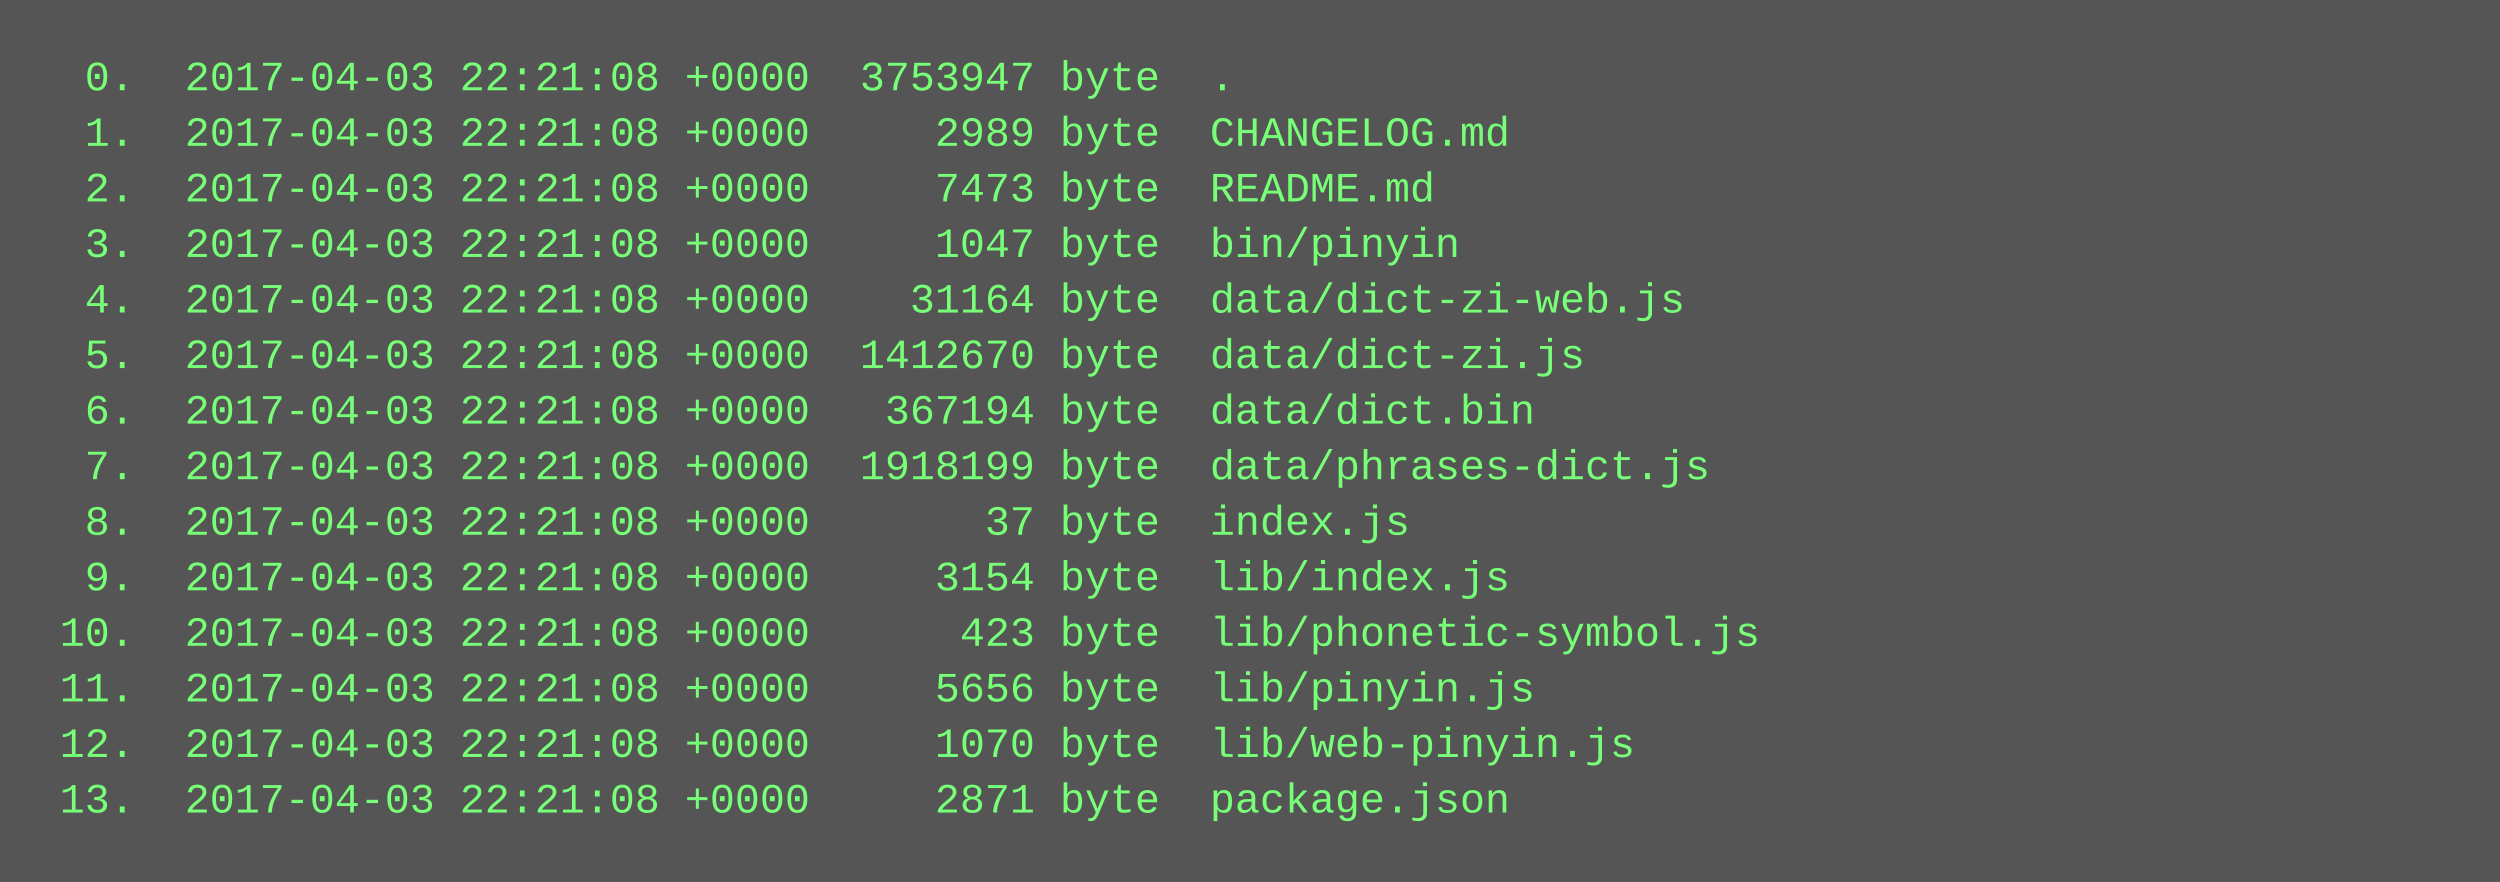
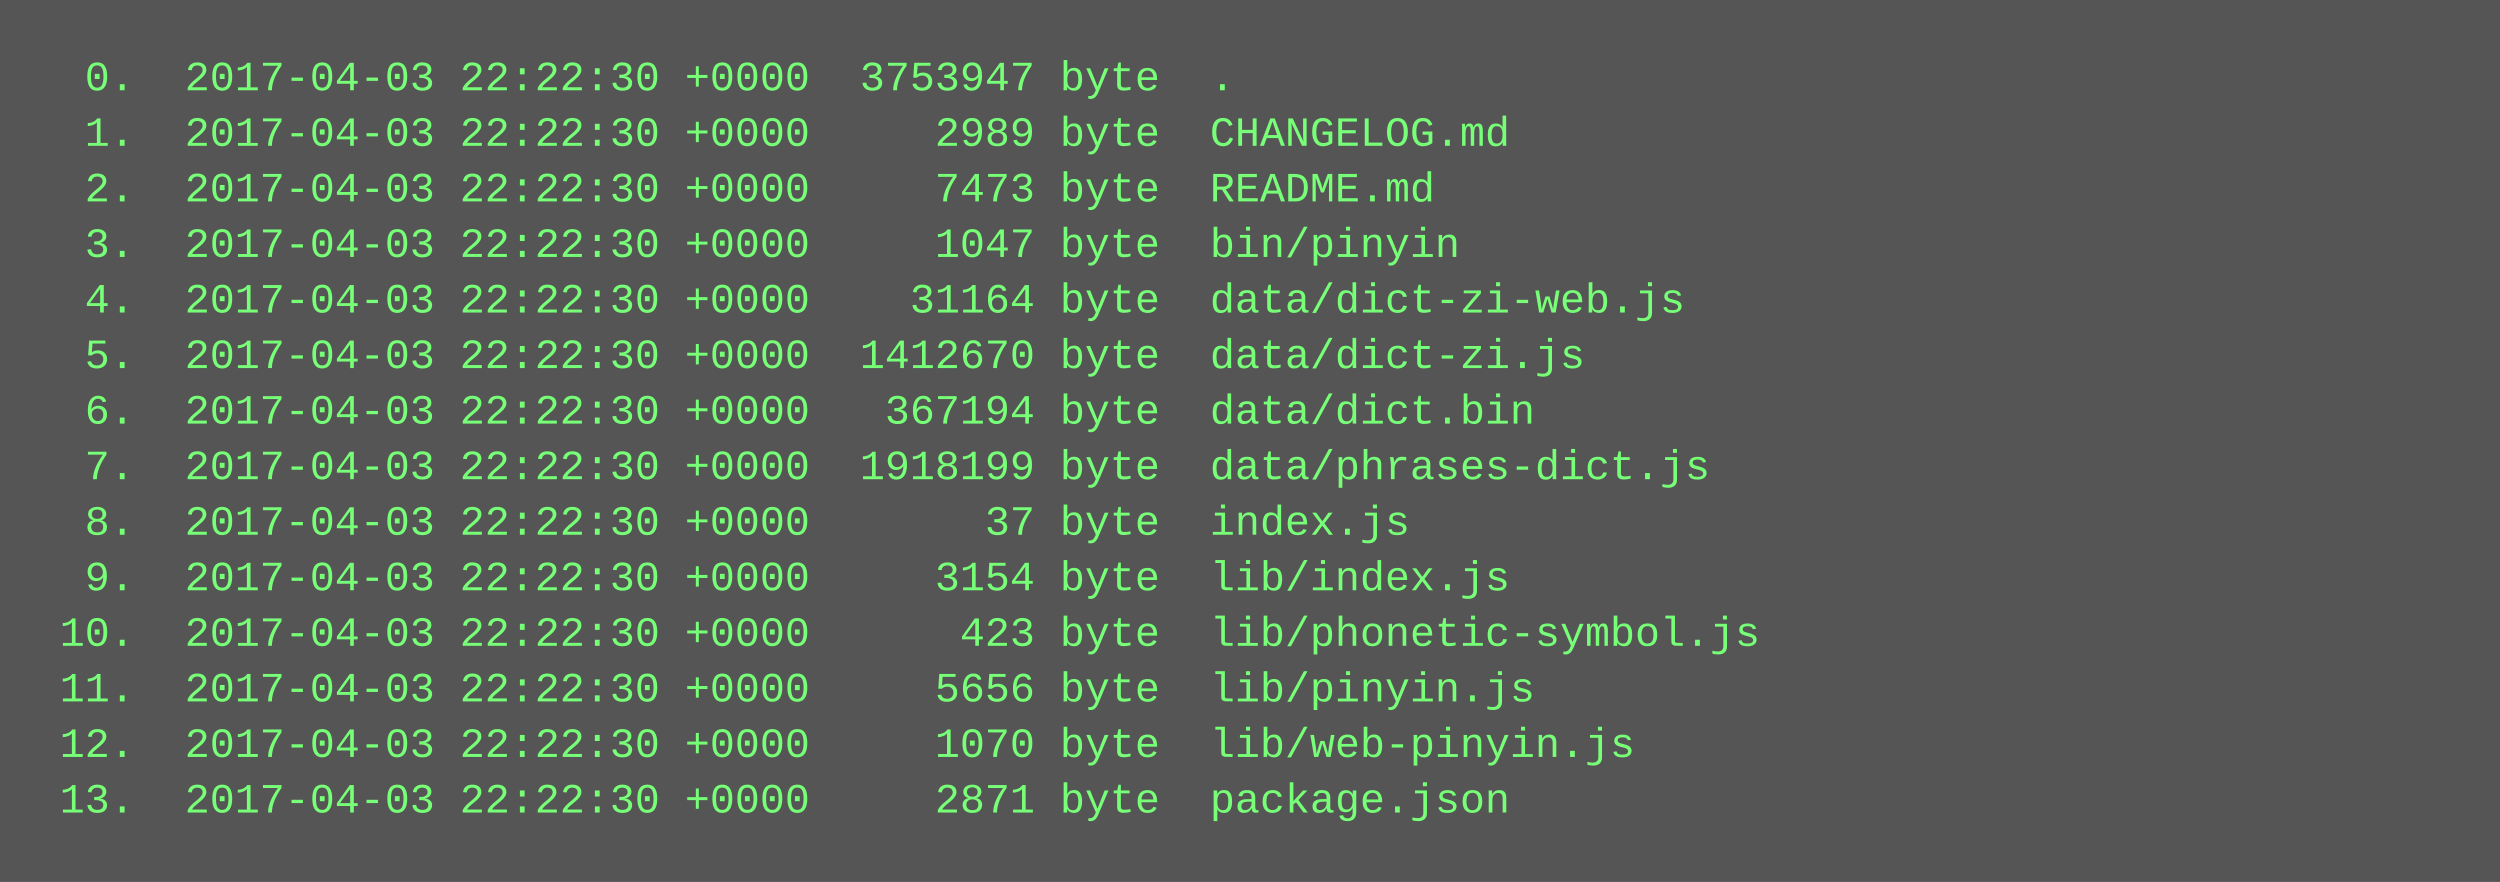
<svg xmlns="http://www.w3.org/2000/svg" height="254" width="720">
  <rect height="254" fill="#555" width="720" />
  <text fill="#7f7" font-family="Courier New" font-size="12" xml:space="preserve">
-     <tspan x="10" y="26">  0.  2017-04-03 22:21:08 +0000  3753947 byte  .</tspan>
-     <tspan x="10" y="42">  1.  2017-04-03 22:21:08 +0000     2989 byte  CHANGELOG.md</tspan>
-     <tspan x="10" y="58">  2.  2017-04-03 22:21:08 +0000     7473 byte  README.md</tspan>
-     <tspan x="10" y="74">  3.  2017-04-03 22:21:08 +0000     1047 byte  bin/pinyin</tspan>
-     <tspan x="10" y="90">  4.  2017-04-03 22:21:08 +0000    31164 byte  data/dict-zi-web.js</tspan>
-     <tspan x="10" y="106">  5.  2017-04-03 22:21:08 +0000  1412670 byte  data/dict-zi.js</tspan>
-     <tspan x="10" y="122">  6.  2017-04-03 22:21:08 +0000   367194 byte  data/dict.bin</tspan>
-     <tspan x="10" y="138">  7.  2017-04-03 22:21:08 +0000  1918199 byte  data/phrases-dict.js</tspan>
-     <tspan x="10" y="154">  8.  2017-04-03 22:21:08 +0000       37 byte  index.js</tspan>
-     <tspan x="10" y="170">  9.  2017-04-03 22:21:08 +0000     3154 byte  lib/index.js</tspan>
-     <tspan x="10" y="186"> 10.  2017-04-03 22:21:08 +0000      423 byte  lib/phonetic-symbol.js</tspan>
-     <tspan x="10" y="202"> 11.  2017-04-03 22:21:08 +0000     5656 byte  lib/pinyin.js</tspan>
-     <tspan x="10" y="218"> 12.  2017-04-03 22:21:08 +0000     1070 byte  lib/web-pinyin.js</tspan>
-     <tspan x="10" y="234"> 13.  2017-04-03 22:21:08 +0000     2871 byte  package.json</tspan>
+     <tspan x="10" y="26">  0.  2017-04-03 22:22:30 +0000  3753947 byte  .</tspan>
+     <tspan x="10" y="42">  1.  2017-04-03 22:22:30 +0000     2989 byte  CHANGELOG.md</tspan>
+     <tspan x="10" y="58">  2.  2017-04-03 22:22:30 +0000     7473 byte  README.md</tspan>
+     <tspan x="10" y="74">  3.  2017-04-03 22:22:30 +0000     1047 byte  bin/pinyin</tspan>
+     <tspan x="10" y="90">  4.  2017-04-03 22:22:30 +0000    31164 byte  data/dict-zi-web.js</tspan>
+     <tspan x="10" y="106">  5.  2017-04-03 22:22:30 +0000  1412670 byte  data/dict-zi.js</tspan>
+     <tspan x="10" y="122">  6.  2017-04-03 22:22:30 +0000   367194 byte  data/dict.bin</tspan>
+     <tspan x="10" y="138">  7.  2017-04-03 22:22:30 +0000  1918199 byte  data/phrases-dict.js</tspan>
+     <tspan x="10" y="154">  8.  2017-04-03 22:22:30 +0000       37 byte  index.js</tspan>
+     <tspan x="10" y="170">  9.  2017-04-03 22:22:30 +0000     3154 byte  lib/index.js</tspan>
+     <tspan x="10" y="186"> 10.  2017-04-03 22:22:30 +0000      423 byte  lib/phonetic-symbol.js</tspan>
+     <tspan x="10" y="202"> 11.  2017-04-03 22:22:30 +0000     5656 byte  lib/pinyin.js</tspan>
+     <tspan x="10" y="218"> 12.  2017-04-03 22:22:30 +0000     1070 byte  lib/web-pinyin.js</tspan>
+     <tspan x="10" y="234"> 13.  2017-04-03 22:22:30 +0000     2871 byte  package.json</tspan>
  </text>
</svg>
